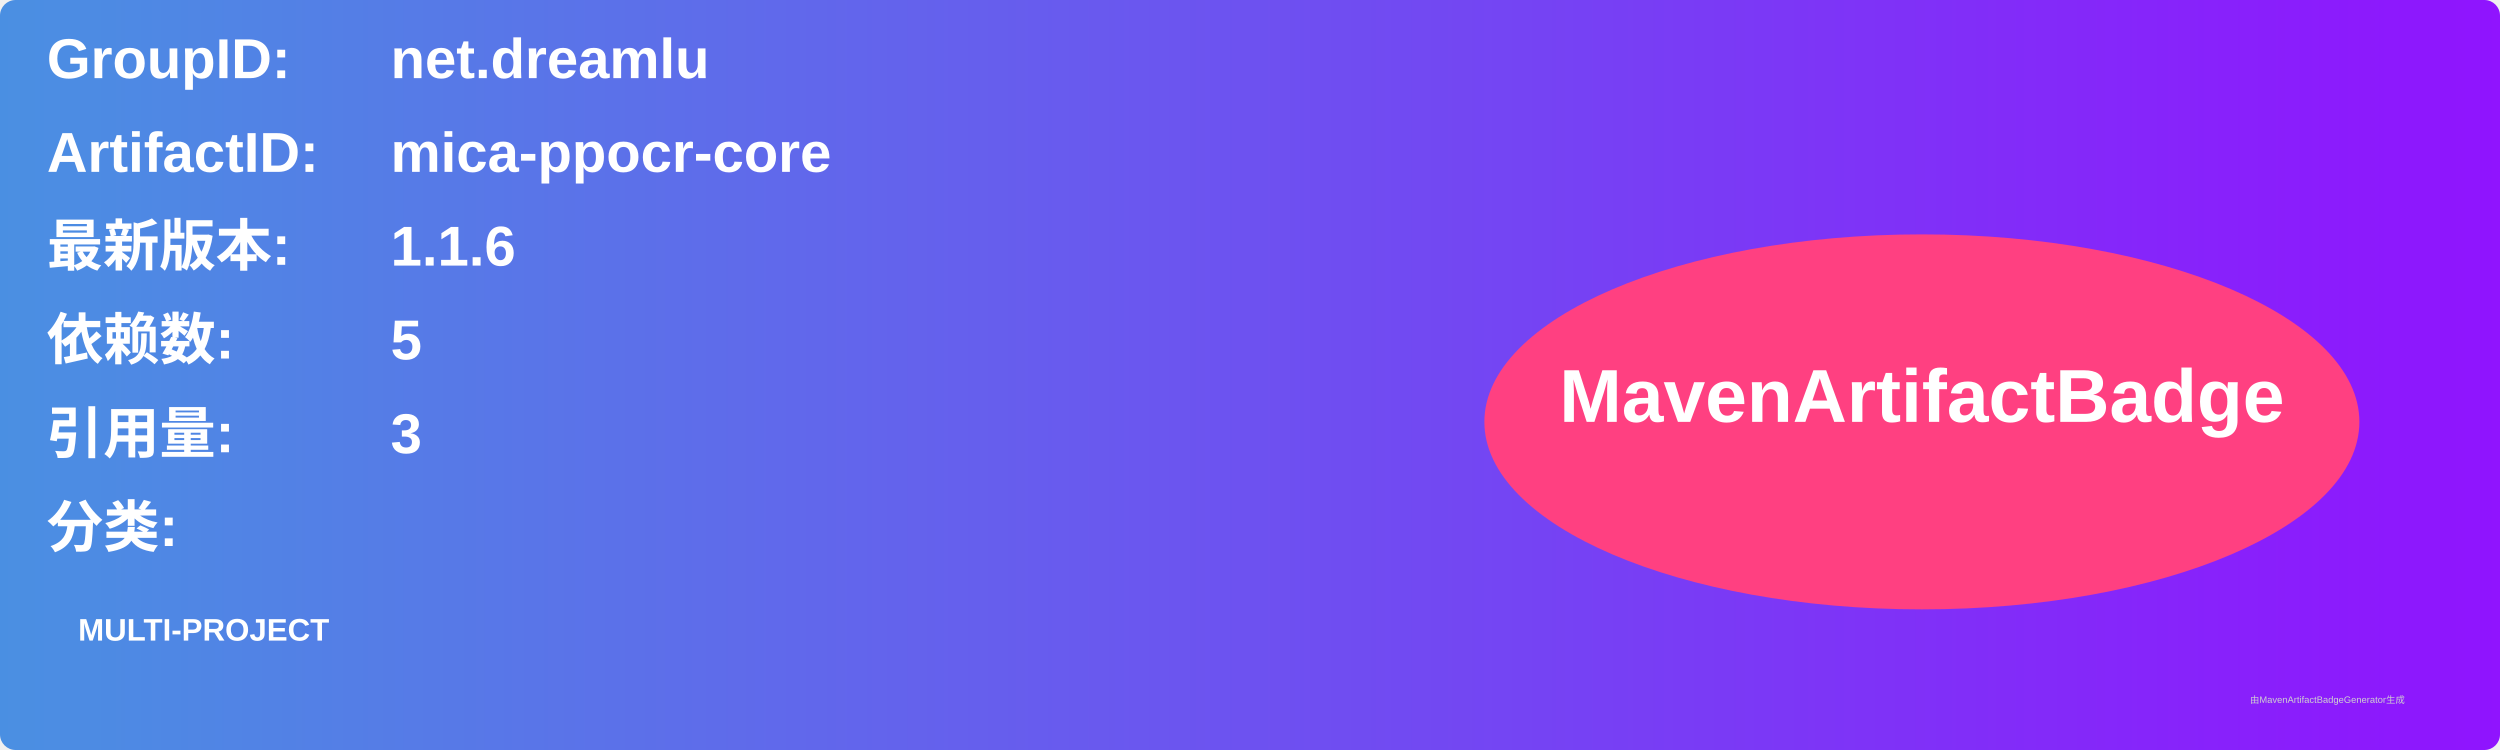
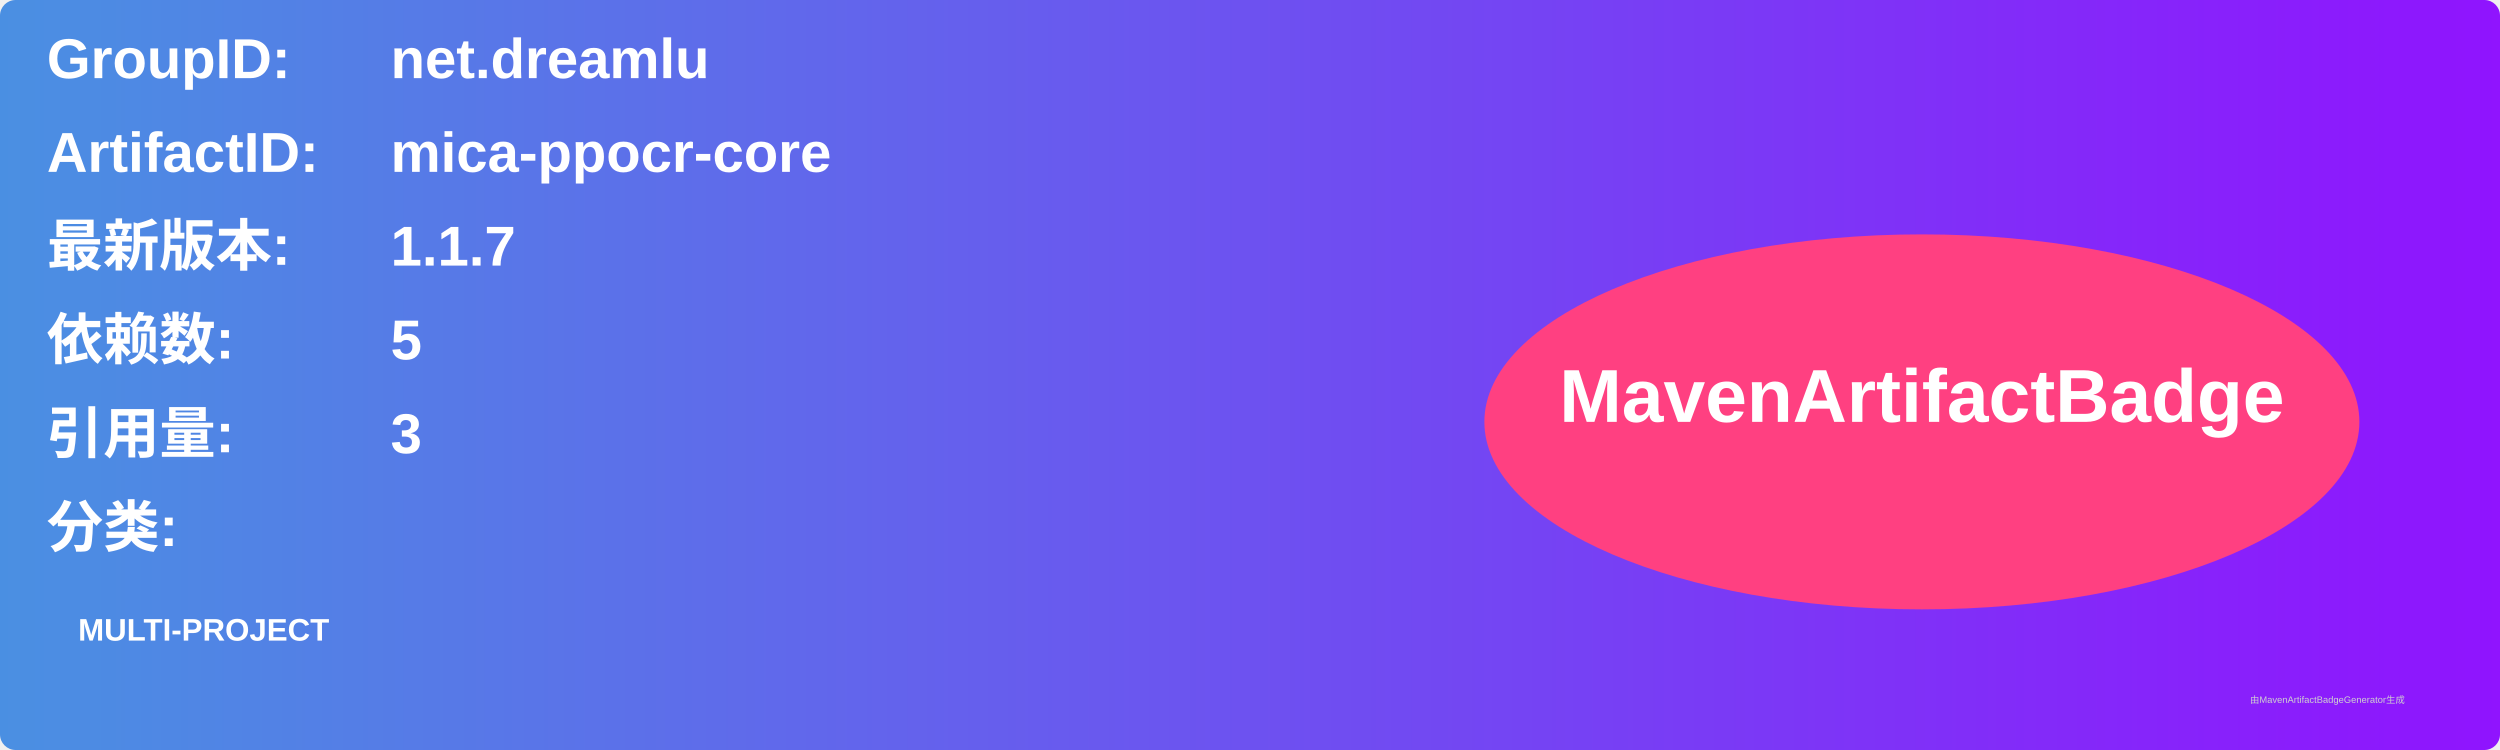
<svg xmlns="http://www.w3.org/2000/svg" width="800" height="240" viewBox="0 0 800 240">
  <linearGradient id="grad" x1="0%" y1="0%" x2="100%" y2="0%">
    <stop offset="0%" stop-color="#4a90e2" />
    <stop offset="100%" stop-color="#9013fe" />
  </linearGradient>
  <rect width="100%" height="100%" rx="5" ry="5" fill="url(#grad)" />
  <g transform="translate(15, 15)">
    <text x="0" y="10" font-family="Arial" font-size="18" fill="white" font-weight="bold" width="260">GroupID:</text>
    <text x="110" y="10" font-family="Arial" font-size="18" fill="white" font-weight="bold" width="460">net.dreamlu</text>
    <text x="0" y="40" font-family="Arial" font-size="18" fill="white" font-weight="bold" width="260">ArtifactID:</text>
    <text x="110" y="40" font-family="Arial" font-size="18" fill="white" font-weight="bold" width="460">mica-ppocr-core</text>
    <text x="0" y="70" font-family="Arial" font-size="18" fill="white" font-weight="bold">最新版本:</text>
    <text x="110" y="70" font-family="Arial" font-size="18" fill="white" font-weight="bold">
-       <tspan font-weight="bold">1.1.6</tspan>
+       <tspan font-weight="bold">1.1.7</tspan>
    </text>
    <text x="0" y="100" font-family="Arial" font-size="18" fill="white" font-weight="bold">依赖数: </text>
    <text x="110" y="100" font-family="Arial" font-size="18" fill="white">
      <tspan font-weight="bold">5</tspan>
    </text>
    <text x="0" y="130" font-family="Arial" font-size="18" fill="white" font-weight="bold">引用量: </text>
    <text x="110" y="130" font-family="Arial" font-size="18" fill="white">
      <tspan font-weight="bold">3</tspan>
    </text>
    <text x="0" y="160" font-family="Arial" font-size="18" fill="white" font-weight="bold">分类:</text>
    <text x="10" y="190" font-family="Arial" font-size="10" fill="white">
      <tspan font-weight="bold">MULTI-PROJECT</tspan>
    </text>
    <ellipse cx="600" cy="120" rx="140" ry="60" fill="#ff4081" />
    <text x="600" y="120" text-anchor="middle" font-family="Arial" font-size="24" fill="white" font-weight="bold">MavenArtifactBadge</text>
  </g>
  <text x="720" y="225" font-family="Arial" font-size="3" fill="#d0d0d0">由MavenArtifactBadgeGenerator生成</text>
</svg>
